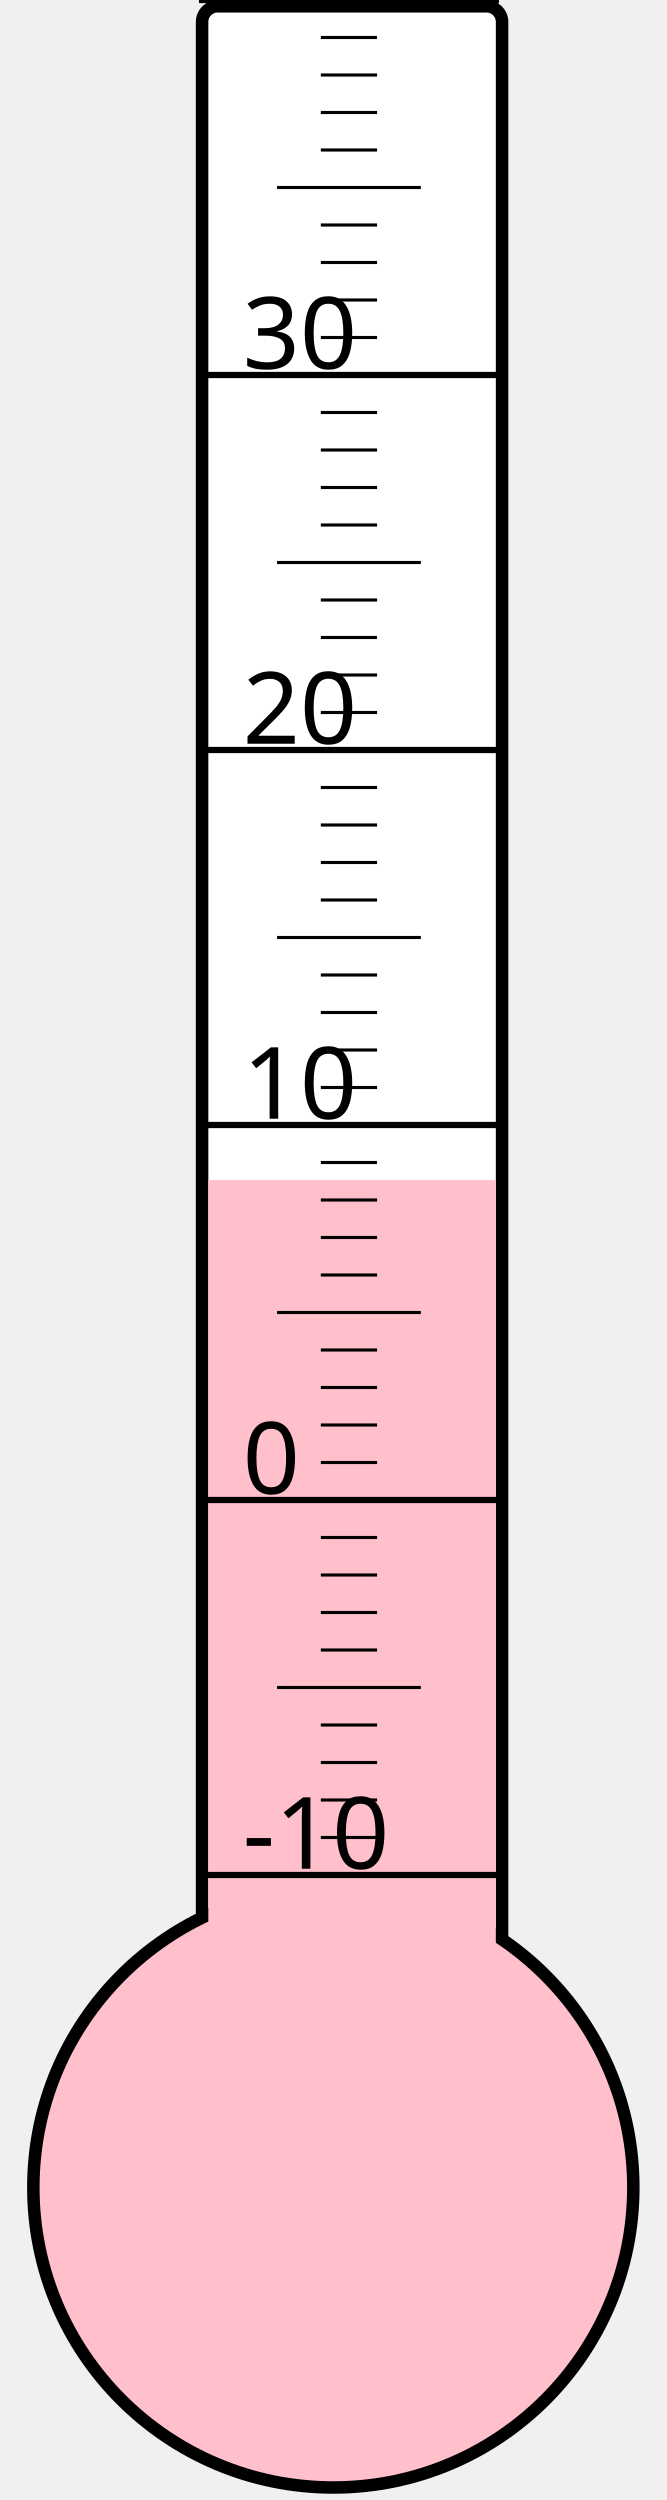
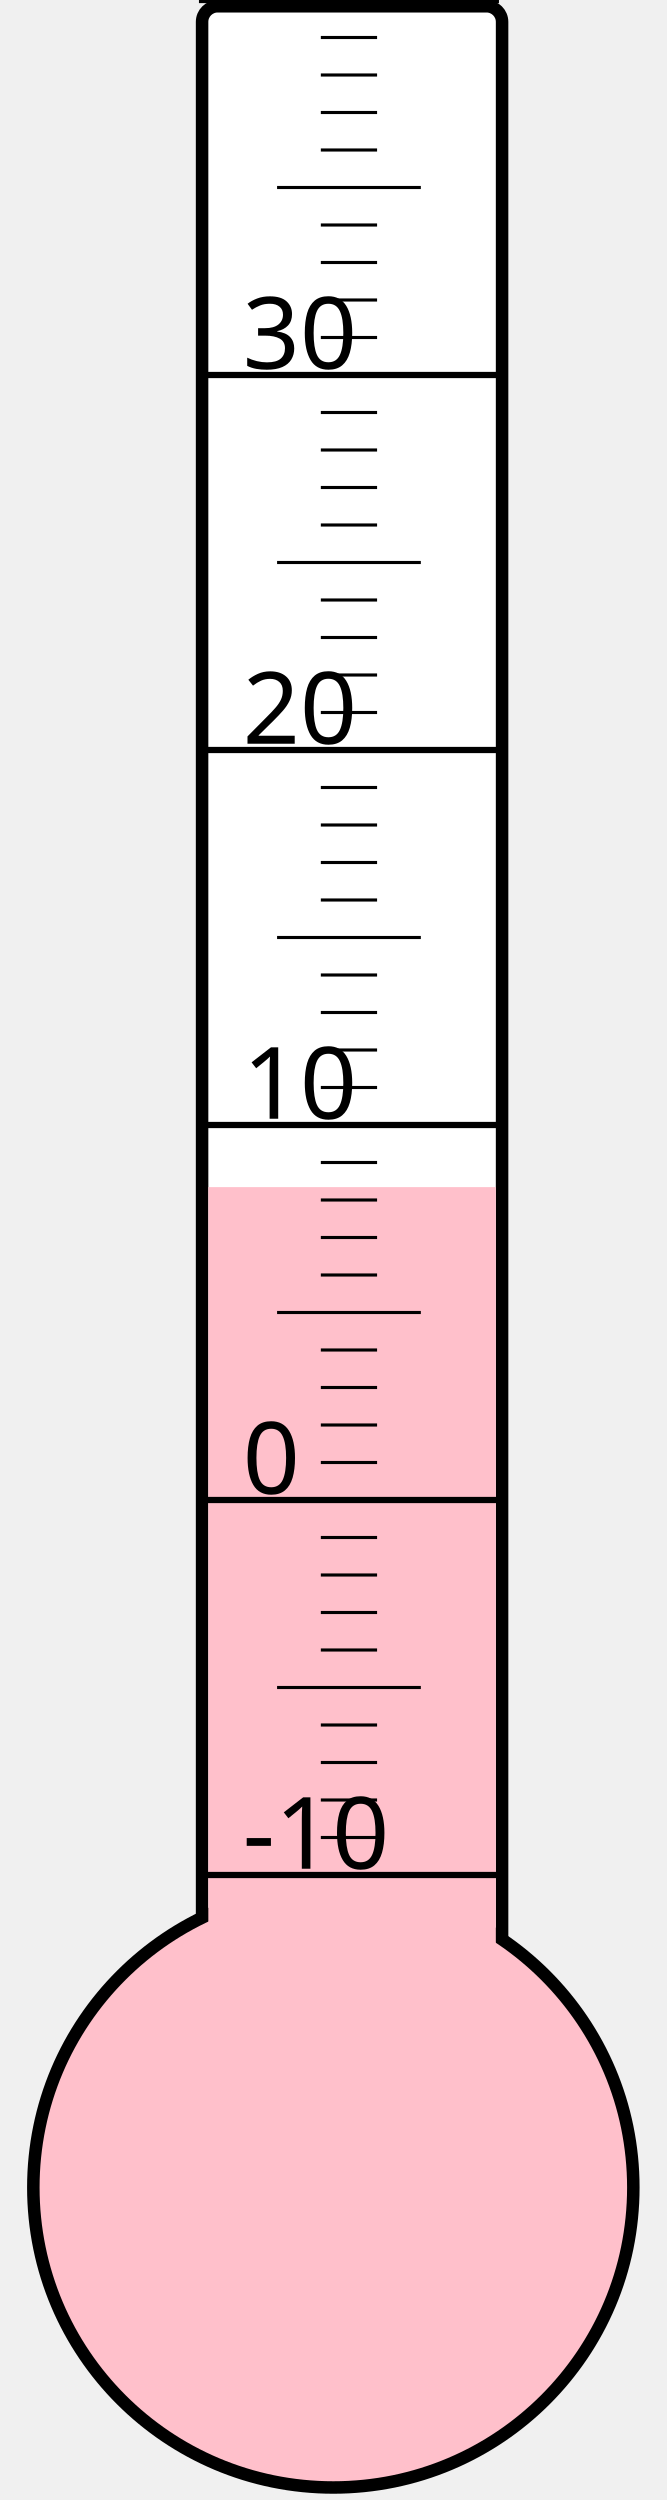
<svg xmlns="http://www.w3.org/2000/svg" width="40px" height="150px" viewBox="0 0 200 800">
  <rect width="200" height="800" x="0" y="0" style="fill: #ffffeb; fill-opacity: 0;" />
  <rect width="96" height="680" x="58" y="2" rx="5" ry="5" style="fill: white; fill-opacity: 1; stroke: black; stroke-width: 4;" />
  <circle cx="100" cy="700" r="96" style="fill: pink; stroke: black; stroke-width: 4;" />
-   <rect width="92" height="322.375" x="60" y="377.625" style="fill: pink; fill-opacity: 1; stroke-width: 0;" />
+   <rect width="92" height="320.125" x="60" y="379.875" style="fill: pink; fill-opacity: 1; stroke-width: 0;" />
  <text x="71" y="598" style="font-family: sans-serif; font-size: 24pt;">-10</text>
  <text x="71" y="478" style="font-family: sans-serif; font-size: 24pt;">0</text>
  <text x="71" y="358" style="font-family: sans-serif; font-size: 24pt;">10</text>
  <text x="71" y="238" style="font-family: sans-serif; font-size: 24pt;">20</text>
  <text x="71" y="118" style="font-family: sans-serif; font-size: 24pt;">30</text>
  <g style="stroke: black;">
    <line x1="57" y1="600" x2="153" y2="600" style="stroke-width: 2;" />
    <line x1="96" y1="588" x2="114" y2="588" style="stroke-width: 1;" />
    <line x1="96" y1="576" x2="114" y2="576" style="stroke-width: 1;" />
    <line x1="96" y1="564" x2="114" y2="564" style="stroke-width: 1;" />
    <line x1="96" y1="552" x2="114" y2="552" style="stroke-width: 1;" />
    <line x1="82" y1="540" x2="128" y2="540" style="stroke-width: 1;" />
    <line x1="96" y1="528" x2="114" y2="528" style="stroke-width: 1;" />
    <line x1="96" y1="516" x2="114" y2="516" style="stroke-width: 1;" />
    <line x1="96" y1="504" x2="114" y2="504" style="stroke-width: 1;" />
    <line x1="96" y1="492" x2="114" y2="492" style="stroke-width: 1;" />
    <line x1="57" y1="480" x2="153" y2="480" style="stroke-width: 2;" />
    <line x1="96" y1="468" x2="114" y2="468" style="stroke-width: 1;" />
    <line x1="96" y1="456" x2="114" y2="456" style="stroke-width: 1;" />
    <line x1="96" y1="444" x2="114" y2="444" style="stroke-width: 1;" />
    <line x1="96" y1="432" x2="114" y2="432" style="stroke-width: 1;" />
    <line x1="82" y1="420" x2="128" y2="420" style="stroke-width: 1;" />
    <line x1="96" y1="408" x2="114" y2="408" style="stroke-width: 1;" />
    <line x1="96" y1="396" x2="114" y2="396" style="stroke-width: 1;" />
    <line x1="96" y1="384" x2="114" y2="384" style="stroke-width: 1;" />
    <line x1="96" y1="372" x2="114" y2="372" style="stroke-width: 1;" />
    <line x1="57" y1="360" x2="153" y2="360" style="stroke-width: 2;" />
    <line x1="96" y1="348" x2="114" y2="348" style="stroke-width: 1;" />
    <line x1="96" y1="336" x2="114" y2="336" style="stroke-width: 1;" />
    <line x1="96" y1="324" x2="114" y2="324" style="stroke-width: 1;" />
    <line x1="96" y1="312" x2="114" y2="312" style="stroke-width: 1;" />
    <line x1="82" y1="300" x2="128" y2="300" style="stroke-width: 1;" />
    <line x1="96" y1="288" x2="114" y2="288" style="stroke-width: 1;" />
    <line x1="96" y1="276" x2="114" y2="276" style="stroke-width: 1;" />
    <line x1="96" y1="264" x2="114" y2="264" style="stroke-width: 1;" />
    <line x1="96" y1="252" x2="114" y2="252" style="stroke-width: 1;" />
    <line x1="57" y1="240" x2="153" y2="240" style="stroke-width: 2;" />
    <line x1="96" y1="228" x2="114" y2="228" style="stroke-width: 1;" />
    <line x1="96" y1="216" x2="114" y2="216" style="stroke-width: 1;" />
    <line x1="96" y1="204" x2="114" y2="204" style="stroke-width: 1;" />
    <line x1="96" y1="192" x2="114" y2="192" style="stroke-width: 1;" />
    <line x1="82" y1="180" x2="128" y2="180" style="stroke-width: 1;" />
    <line x1="96" y1="168" x2="114" y2="168" style="stroke-width: 1;" />
    <line x1="96" y1="156" x2="114" y2="156" style="stroke-width: 1;" />
    <line x1="96" y1="144" x2="114" y2="144" style="stroke-width: 1;" />
    <line x1="96" y1="132" x2="114" y2="132" style="stroke-width: 1;" />
    <line x1="57" y1="120" x2="153" y2="120" style="stroke-width: 2;" />
    <line x1="96" y1="108" x2="114" y2="108" style="stroke-width: 1;" />
    <line x1="96" y1="96" x2="114" y2="96" style="stroke-width: 1;" />
    <line x1="96" y1="84" x2="114" y2="84" style="stroke-width: 1;" />
    <line x1="96" y1="72" x2="114" y2="72" style="stroke-width: 1;" />
    <line x1="82" y1="60" x2="128" y2="60" style="stroke-width: 1;" />
    <line x1="96" y1="48" x2="114" y2="48" style="stroke-width: 1;" />
    <line x1="96" y1="36" x2="114" y2="36" style="stroke-width: 1;" />
    <line x1="96" y1="24" x2="114" y2="24" style="stroke-width: 1;" />
    <line x1="96" y1="12" x2="114" y2="12" style="stroke-width: 1;" />
    <line x1="57" y1="0" x2="153" y2="0" style="stroke-width: 2;" />
  </g>
</svg>
